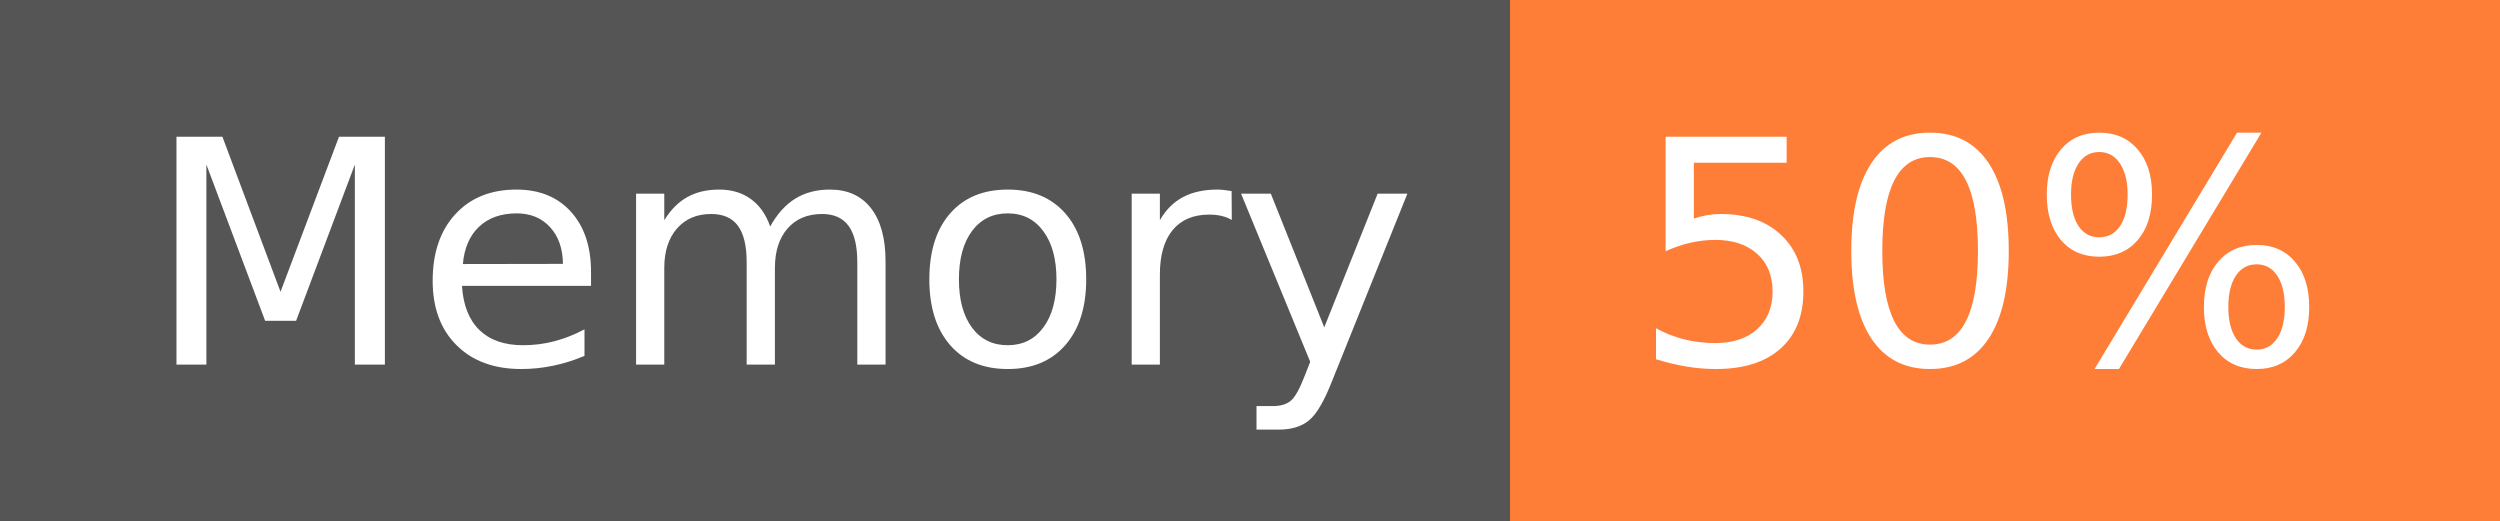
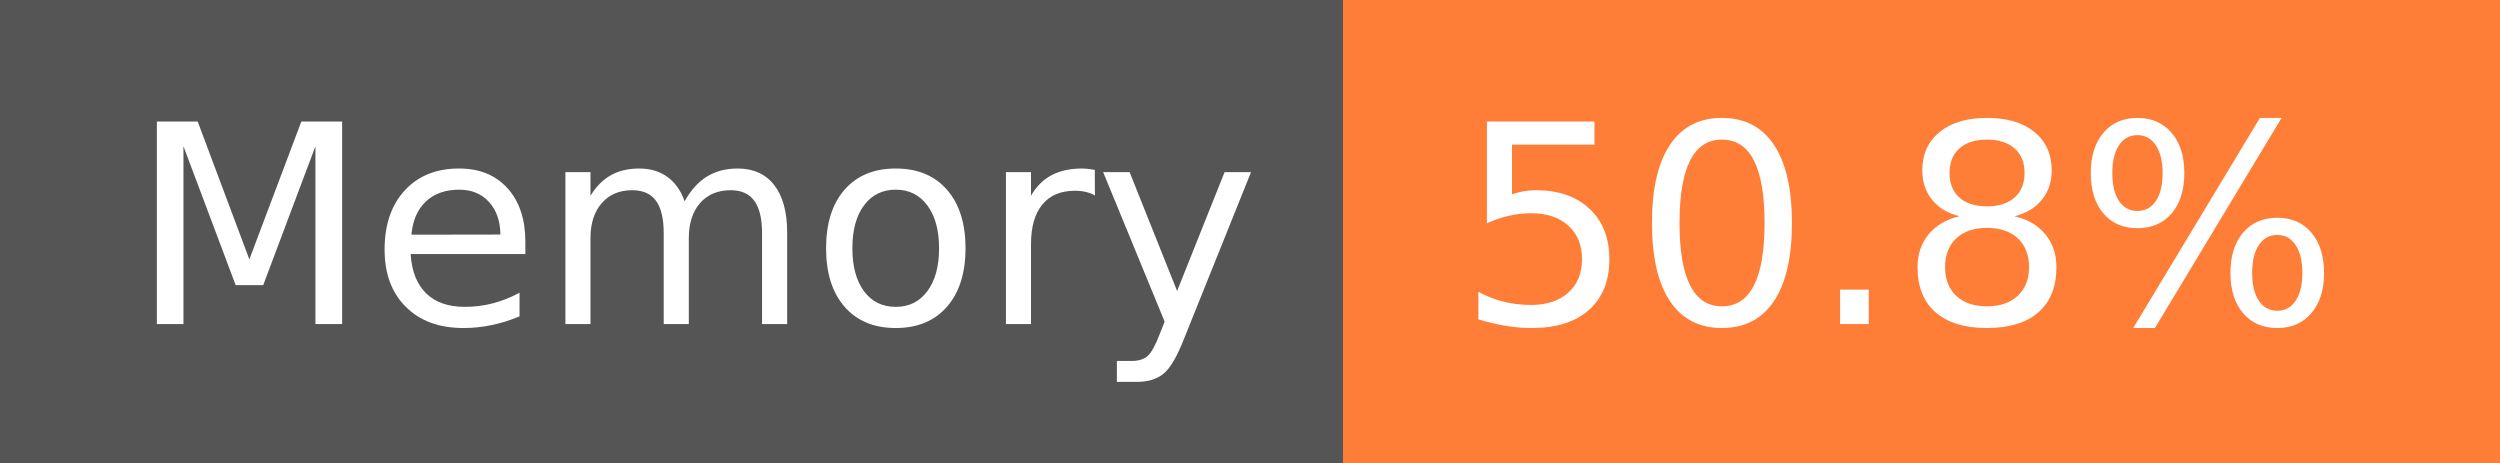
- <svg xmlns="http://www.w3.org/2000/svg" width="96" height="20" role="img" aria-label="Memory: 50%">
+ <svg xmlns="http://www.w3.org/2000/svg" width="108" height="20" role="img" aria-label="Memory: 50.8%">
  <g shape-rendering="crispEdges">
    <rect width="58" height="20" fill="#555" />
-     <rect x="58" width="38" height="20" fill="#fe7d37" />
+     <rect x="58" width="50" height="20" fill="#fe7d37" />
  </g>
  <g fill="#fff" text-anchor="middle" font-family="Verdana,Geneva,DejaVu Sans,sans-serif" text-rendering="geometricPrecision" font-size="120">
    <text x="300" y="140" transform="scale(.1)" fill="#fff" textLength="466">Memory</text>
-     <text x="760" y="140" transform="scale(.1)" fill="#fff" textLength="276">50%</text>
+     <text x="820" y="140" transform="scale(.1)" fill="#fff" textLength="390">50.8%</text>
  </g>
</svg>
